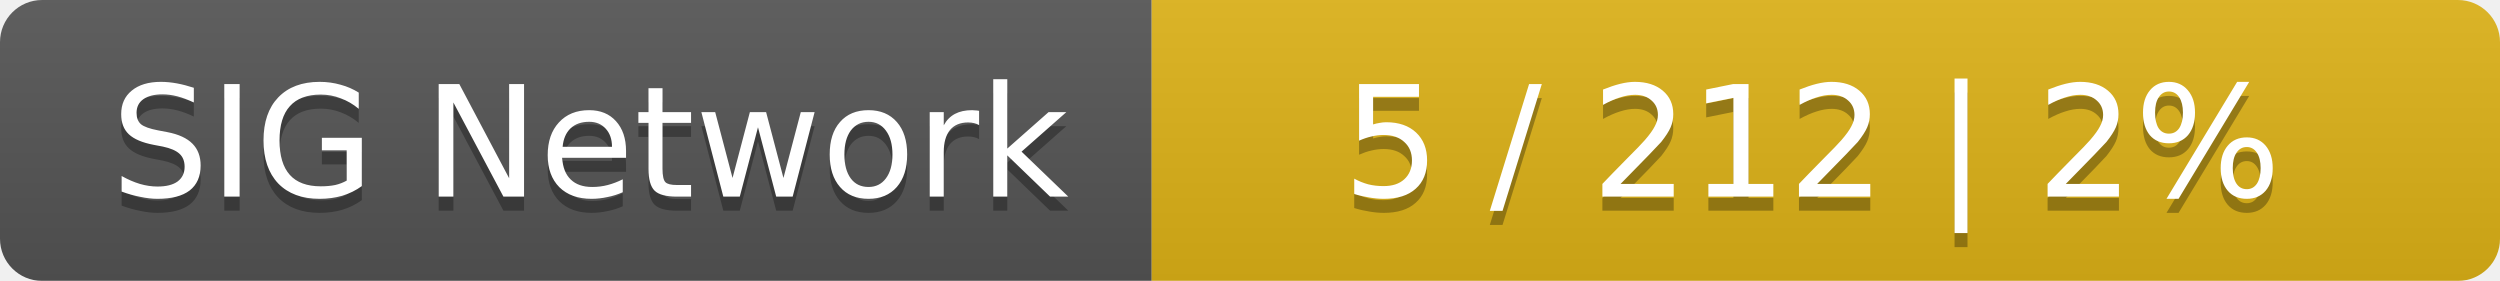
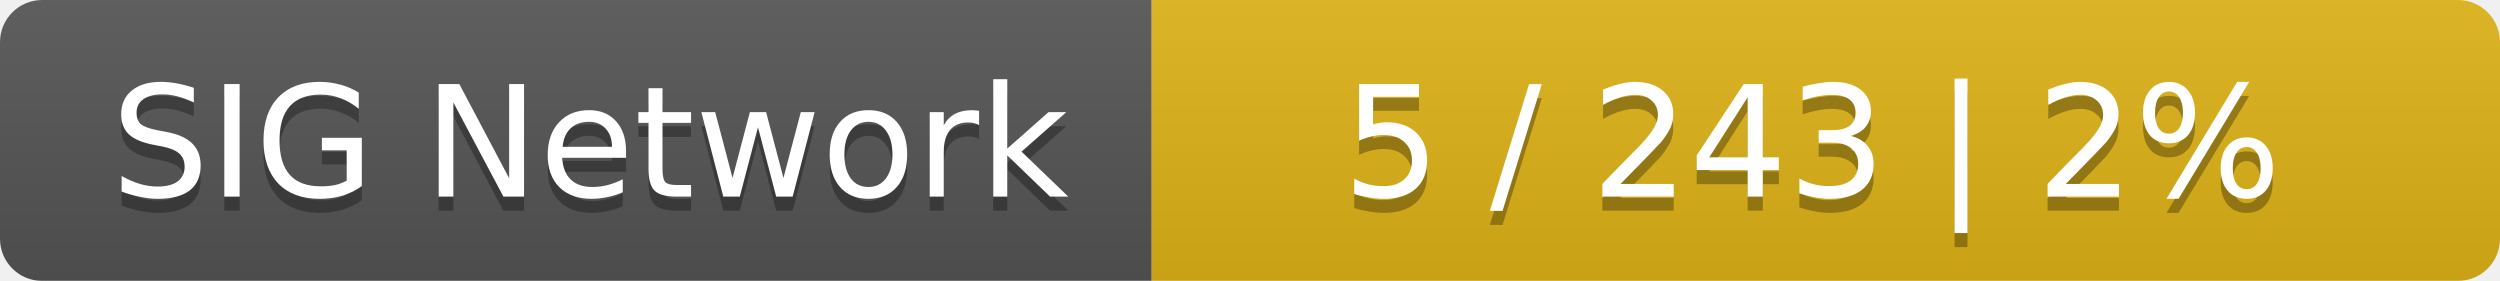
<svg xmlns="http://www.w3.org/2000/svg" width="178" height="20">
  <linearGradient id="smooth" x2="0" y2="100%">
    <stop offset="0" stop-color="#bbb" stop-opacity=".1" />
    <stop offset="1" stop-opacity=".1" />
  </linearGradient>
  <mask id="round">
    <rect width="178" height="20" rx="3" fill="#fff" />
  </mask>
  <g mask="url(#round)">
    <rect width="82" height="20" fill="#555" />
    <rect x="82" width="96" height="20" fill="#dfb317" />
    <rect width="178" height="20" fill="url(#smooth)" />
  </g>
  <g fill="#fff" text-anchor="middle" font-family="DejaVu Sans,Verdana,Geneva,sans-serif" font-size="11">
    <text x="42" y="15" fill="#010101" fill-opacity=".3">SIG Network</text>
    <text x="42" y="14">SIG Network</text>
-     <text x="129" y="15" fill="#010101" fill-opacity=".3">5 / 212    |    2%</text>
-     <text x="129" y="14">5 / 212    |    2%</text>
+     <text x="129" y="15" fill="#010101" fill-opacity=".3">5 / 243    |    2%</text>
+     <text x="129" y="14">5 / 243    |    2%</text>
  </g>
</svg>
